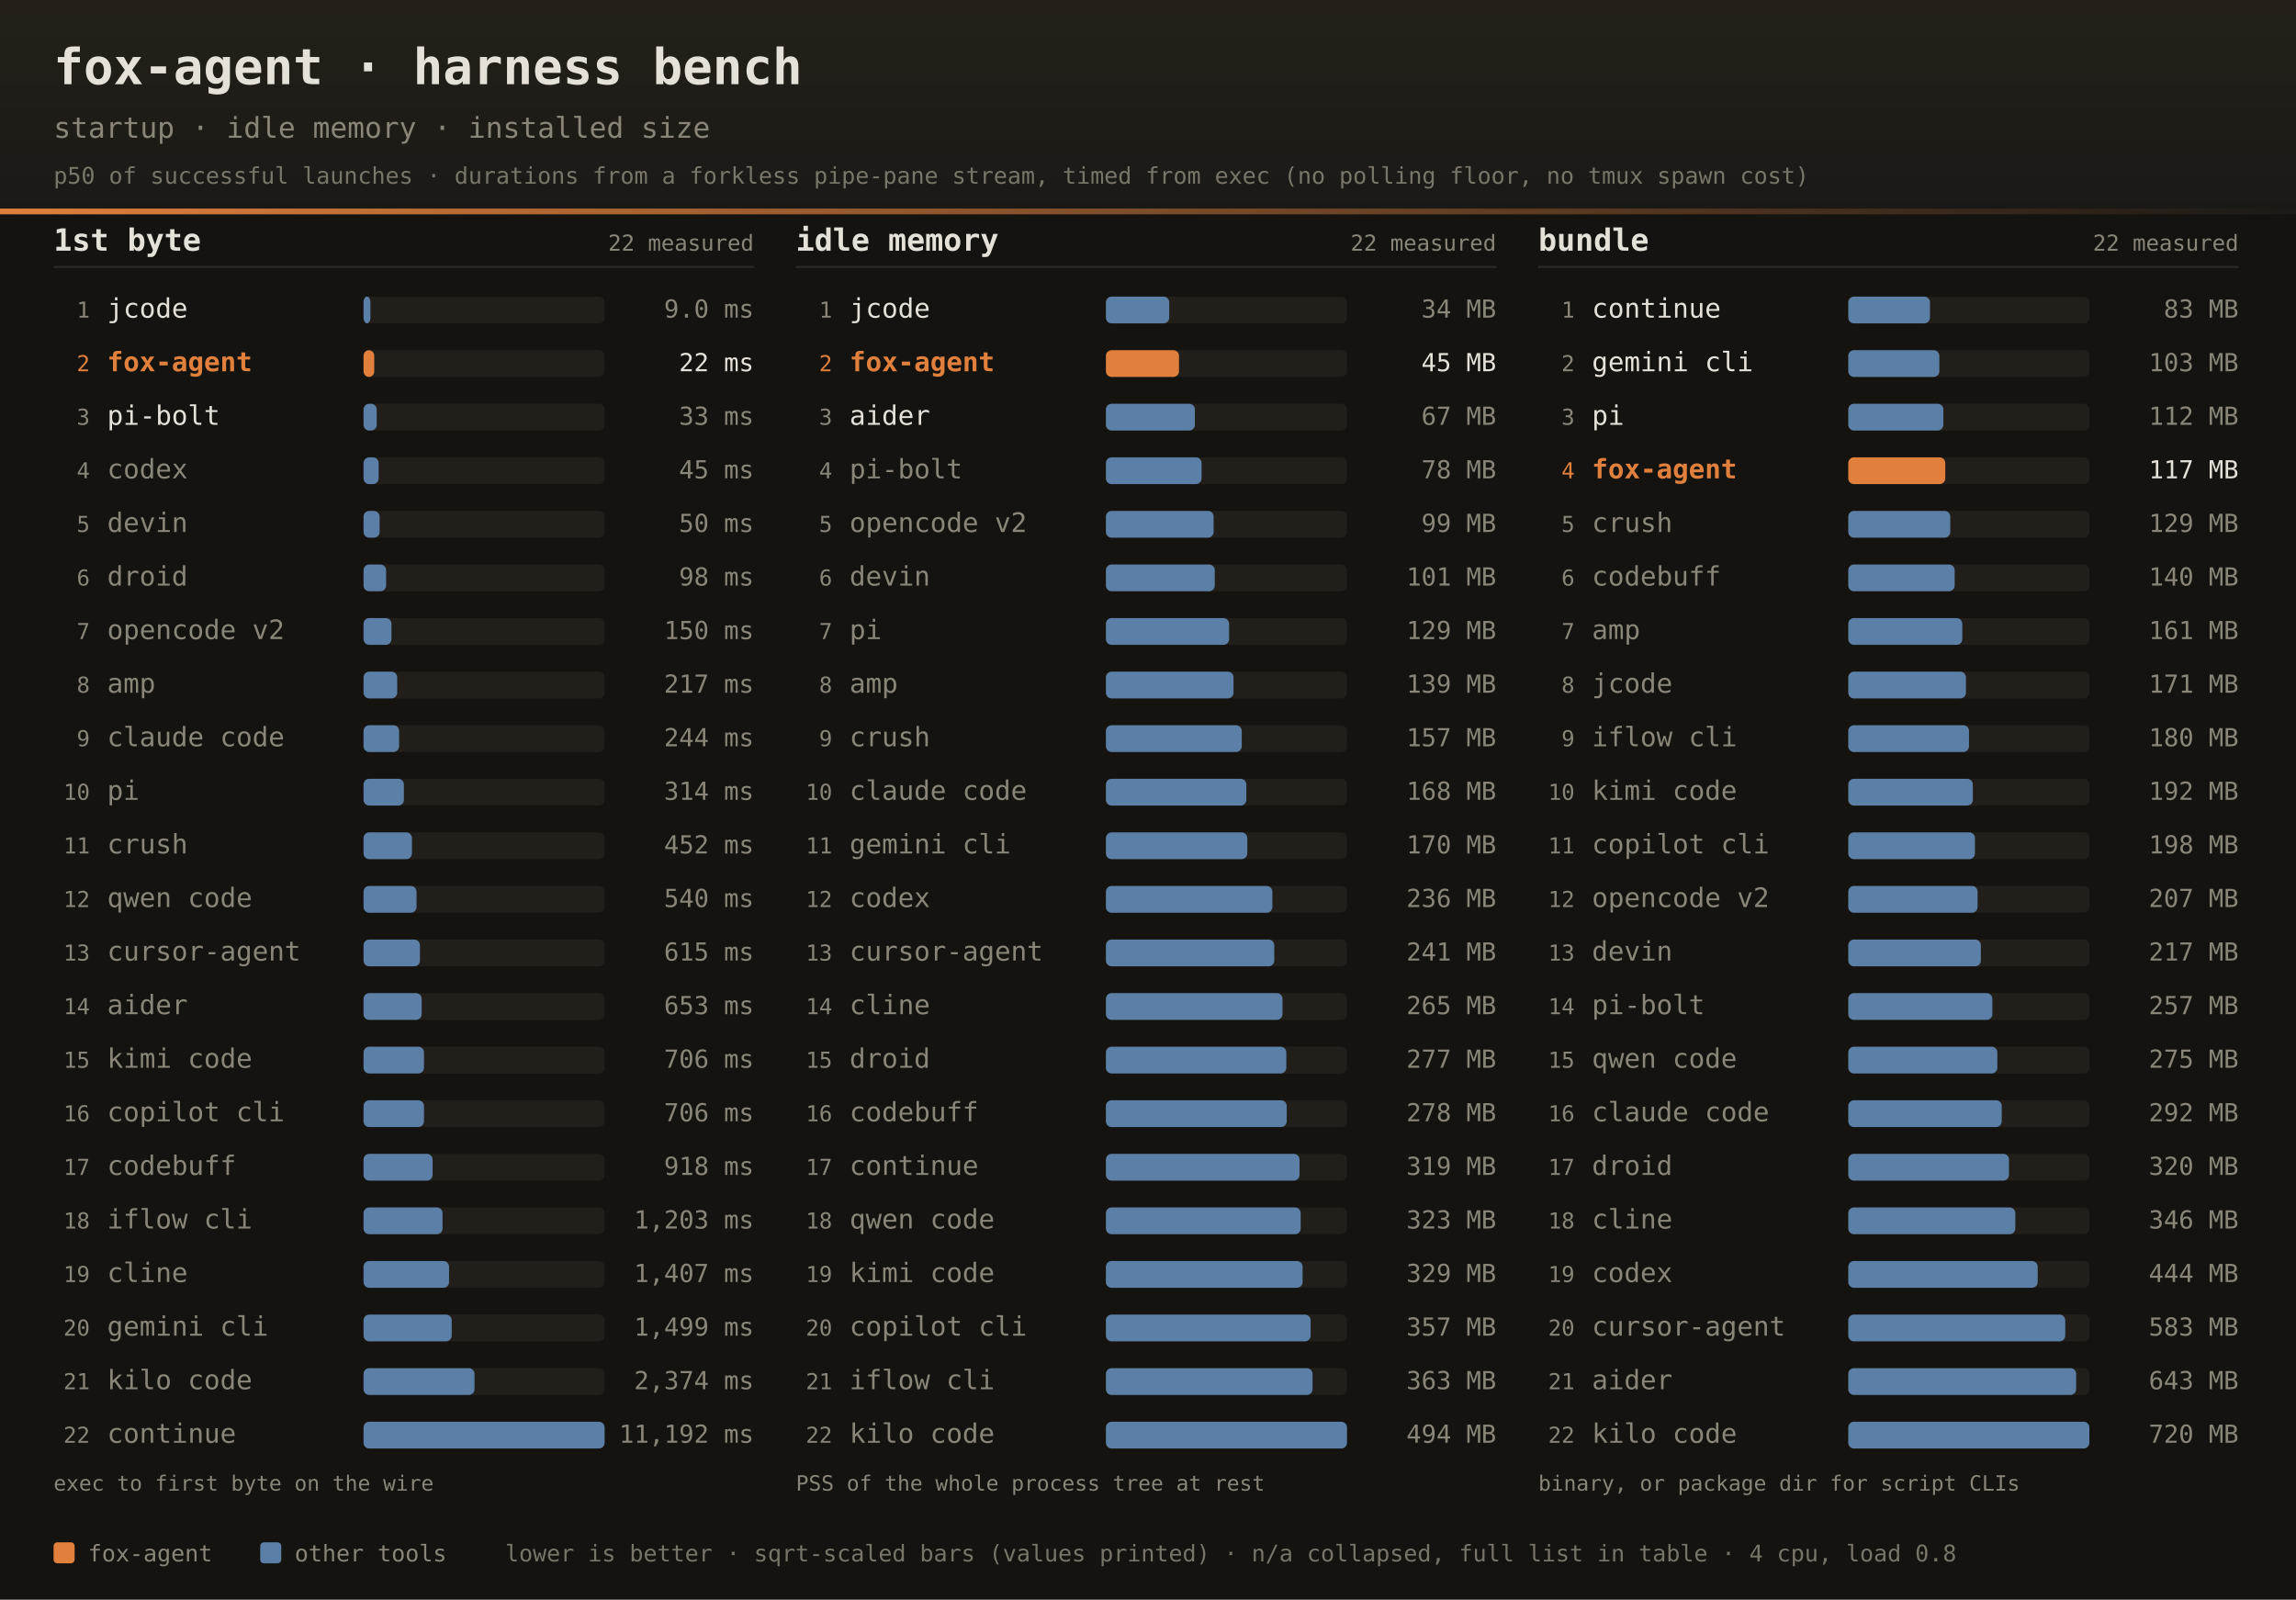
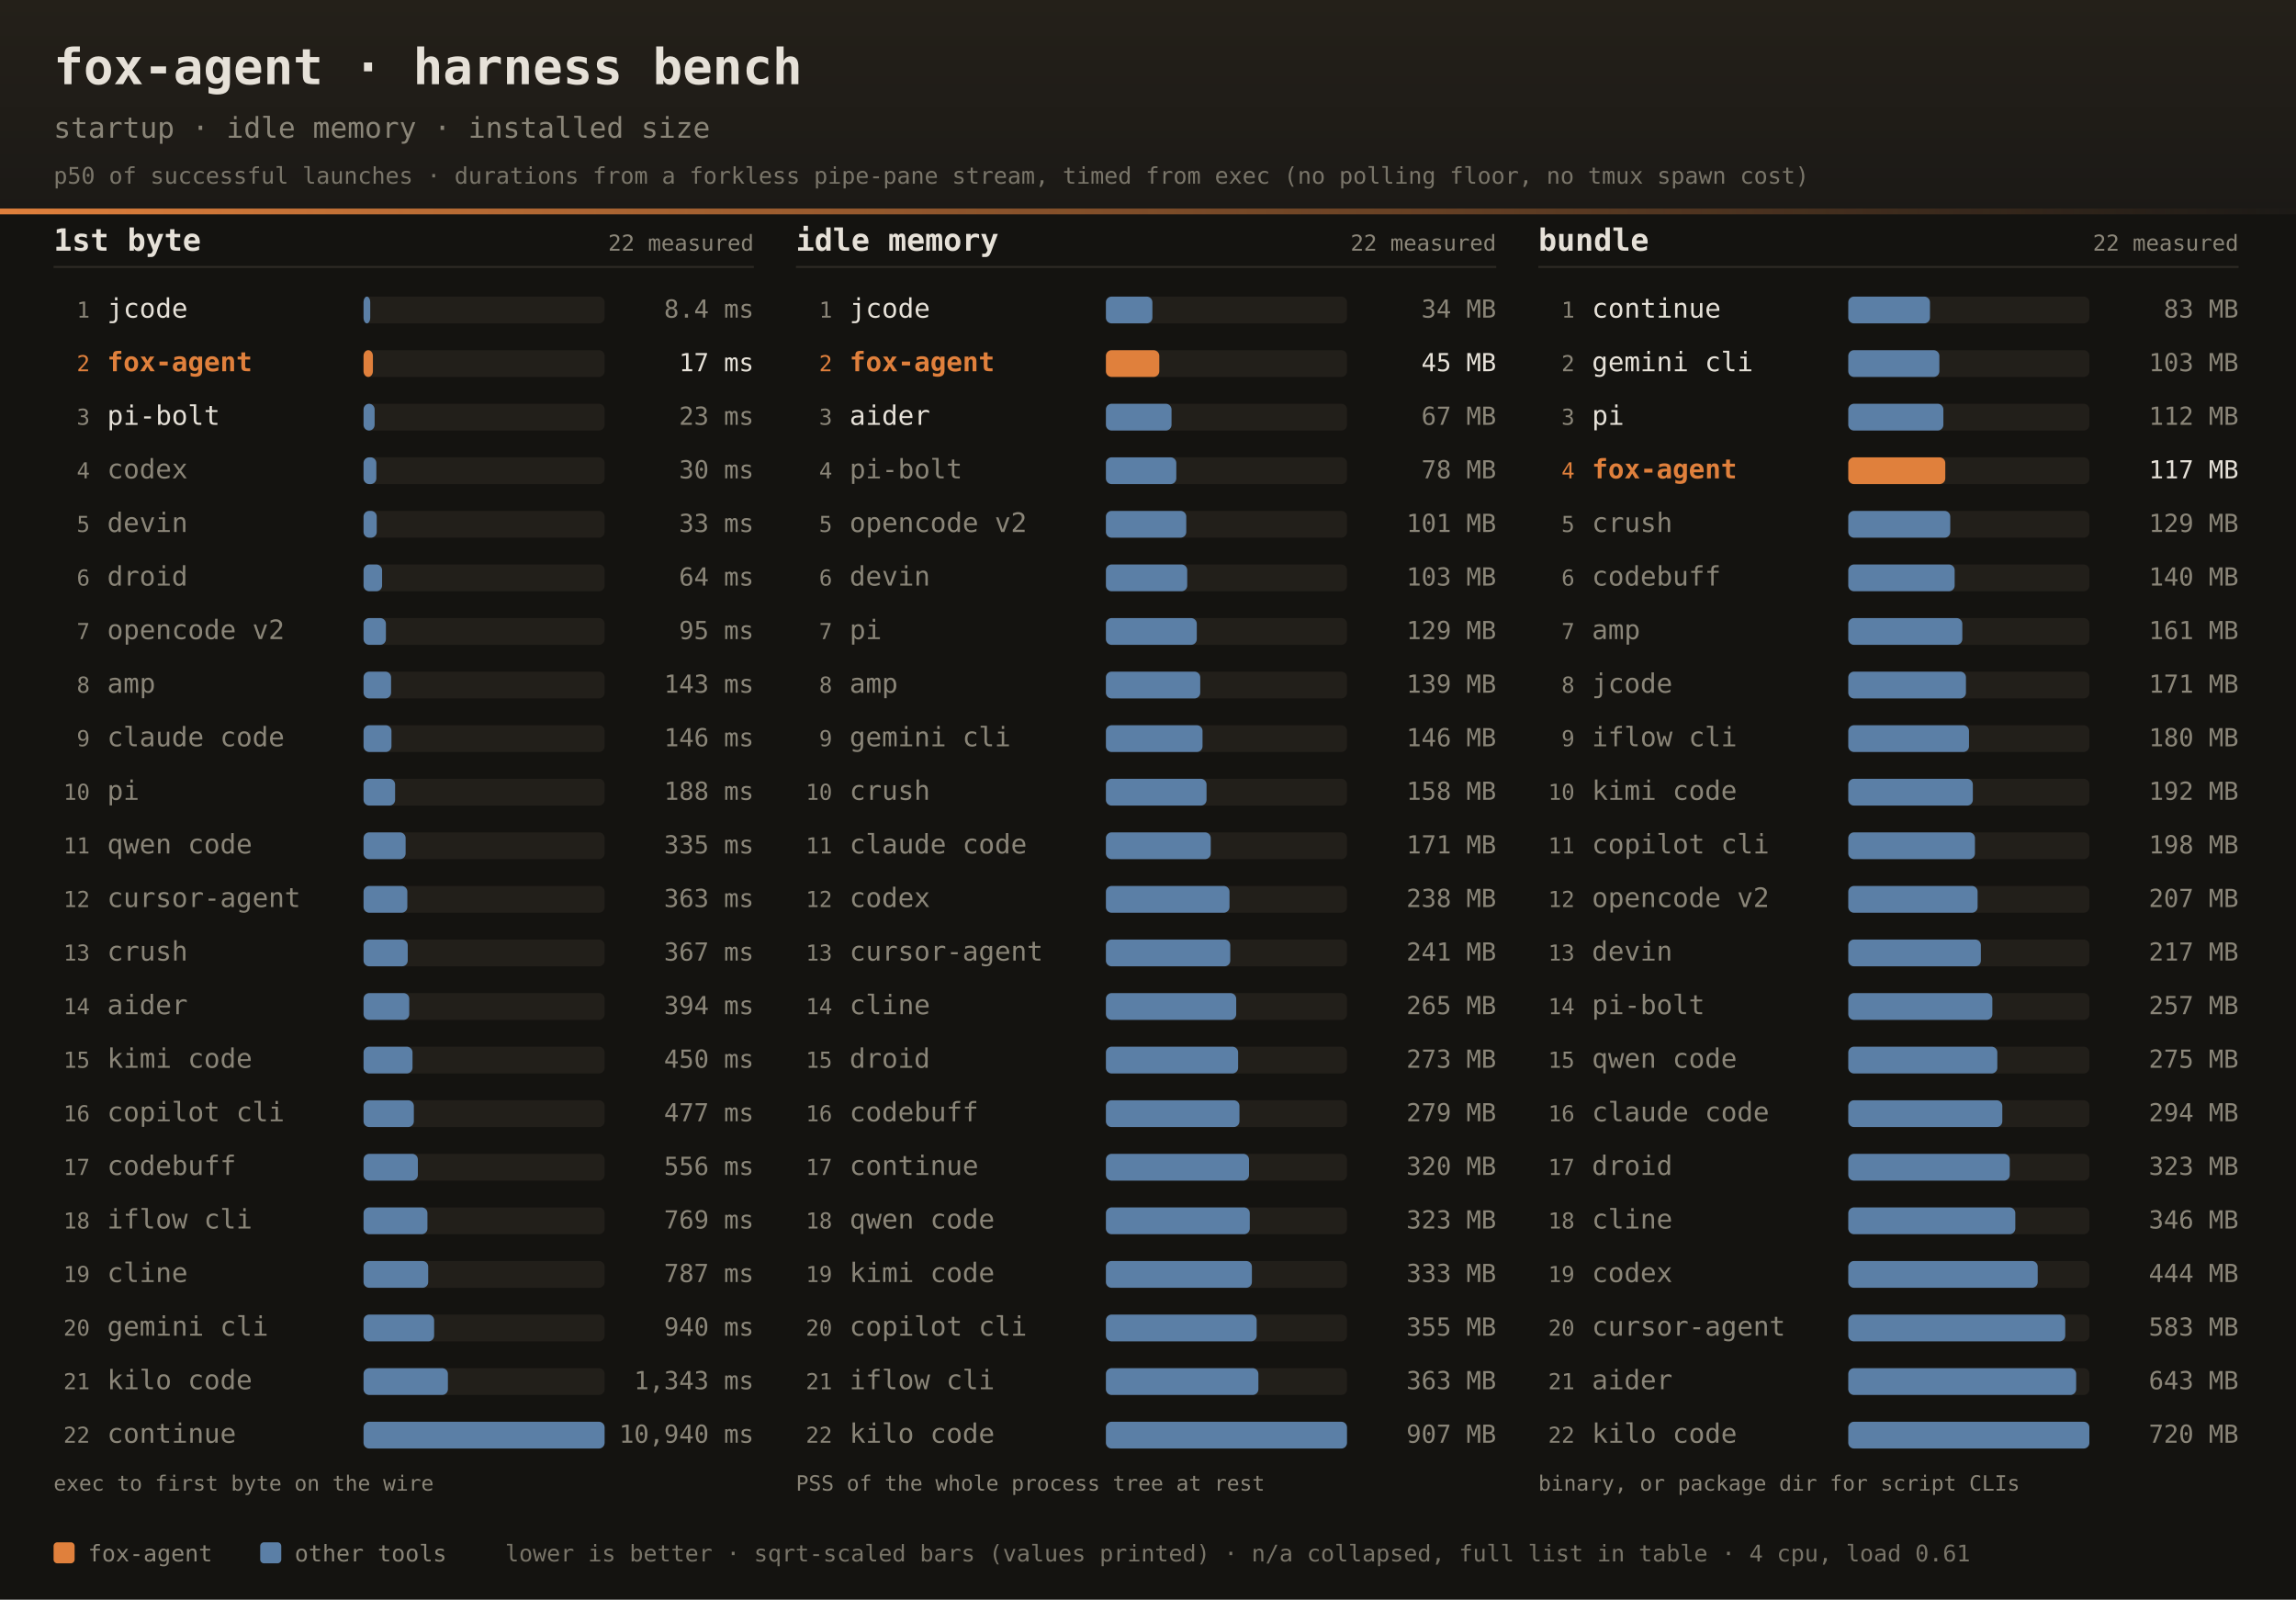
<svg xmlns="http://www.w3.org/2000/svg" width="1200" height="836" font-family="ui-monospace,SFMono-Regular,JetBrains Mono,Menlo,Consolas,monospace">
  <defs>
    <linearGradient id="dhdr" x1="0" y1="0" x2="0" y2="1">
      <stop offset="0" stop-color="#242019" />
      <stop offset="1" stop-color="#1b1916" />
    </linearGradient>
    <linearGradient id="drule" x1="0" y1="0" x2="1" y2="0">
      <stop offset="0" stop-color="#e0803c" />
      <stop offset="1" stop-color="#e0803c" stop-opacity="0" />
    </linearGradient>
  </defs>
  <rect width="1200" height="836" fill="#141310" />
  <rect width="1200" height="112" fill="url(#dhdr)" />
  <rect x="0" y="109" width="1200" height="3" fill="url(#drule)" />
  <text x="28" y="44" fill="#e6e1d8" font-size="26" font-weight="bold">fox-agent · harness bench</text>
  <text x="28" y="72" fill="#8a8578" font-size="15">startup · idle memory · installed size</text>
  <text x="28" y="96" fill="#8a8578" font-size="12" opacity="0.85">p50 of successful launches · durations from a forkless pipe-pane stream, timed from exec (no polling floor, no tmux spawn cost)</text>
  <text x="28" y="131" fill="#e6e1d8" font-size="16" font-weight="bold">1st byte</text>
  <text x="394" y="131" text-anchor="end" fill="#8a8578" font-size="11.5">22 measured</text>
  <rect x="28" y="139" width="366" height="1" fill="#2e2b25" />
  <text x="47" y="166.0" text-anchor="end" fill="#8a8578" font-size="11.5">1</text>
  <text x="56" y="166.0" fill="#e6e1d8" font-size="14">jcode</text>
  <rect x="190" y="155.0" width="126" height="14" rx="3" fill="#221f1a" />
-   <rect x="190" y="155.0" width="3.6" height="14" rx="3" fill="#5b7fa6" />
-   <text x="394" y="166.0" text-anchor="end" fill="#8a8578" font-size="13">9.0 ms</text>
+   <rect x="190" y="155.0" width="3.5" height="14" rx="3" fill="#5b7fa6" />
+   <text x="394" y="166.0" text-anchor="end" fill="#8a8578" font-size="13">8.4 ms</text>
  <text x="47" y="194.0" text-anchor="end" fill="#e0803c" font-size="11.5">2</text>
  <text x="56" y="194.0" fill="#e0803c" font-size="14" font-weight="bold">fox-agent</text>
  <rect x="190" y="183.0" width="126" height="14" rx="3" fill="#221f1a" />
-   <rect x="190" y="183.0" width="5.6" height="14" rx="3" fill="#e0803c" />
-   <text x="394" y="194.0" text-anchor="end" fill="#e6e1d8" font-size="13">22 ms</text>
+   <rect x="190" y="183.0" width="4.9" height="14" rx="3" fill="#e0803c" />
+   <text x="394" y="194.0" text-anchor="end" fill="#e6e1d8" font-size="13">17 ms</text>
  <text x="47" y="222.0" text-anchor="end" fill="#8a8578" font-size="11.5">3</text>
  <text x="56" y="222.0" fill="#e6e1d8" font-size="14">pi-bolt</text>
  <rect x="190" y="211.0" width="126" height="14" rx="3" fill="#221f1a" />
-   <rect x="190" y="211.0" width="6.9" height="14" rx="3" fill="#5b7fa6" />
-   <text x="394" y="222.0" text-anchor="end" fill="#8a8578" font-size="13">33 ms</text>
+   <rect x="190" y="211.0" width="5.8" height="14" rx="3" fill="#5b7fa6" />
+   <text x="394" y="222.0" text-anchor="end" fill="#8a8578" font-size="13">23 ms</text>
  <text x="47" y="250.0" text-anchor="end" fill="#8a8578" font-size="11.5">4</text>
  <text x="56" y="250.0" fill="#8a8578" font-size="14">codex</text>
  <rect x="190" y="239.0" width="126" height="14" rx="3" fill="#221f1a" />
-   <rect x="190" y="239.0" width="7.9" height="14" rx="3" fill="#5b7fa6" />
-   <text x="394" y="250.0" text-anchor="end" fill="#8a8578" font-size="13">45 ms</text>
+   <rect x="190" y="239.0" width="6.7" height="14" rx="3" fill="#5b7fa6" />
+   <text x="394" y="250.0" text-anchor="end" fill="#8a8578" font-size="13">30 ms</text>
  <text x="47" y="278.0" text-anchor="end" fill="#8a8578" font-size="11.5">5</text>
  <text x="56" y="278.0" fill="#8a8578" font-size="14">devin</text>
  <rect x="190" y="267.0" width="126" height="14" rx="3" fill="#221f1a" />
-   <rect x="190" y="267.0" width="8.4" height="14" rx="3" fill="#5b7fa6" />
-   <text x="394" y="278.0" text-anchor="end" fill="#8a8578" font-size="13">50 ms</text>
+   <rect x="190" y="267.0" width="6.9" height="14" rx="3" fill="#5b7fa6" />
+   <text x="394" y="278.0" text-anchor="end" fill="#8a8578" font-size="13">33 ms</text>
  <text x="47" y="306.0" text-anchor="end" fill="#8a8578" font-size="11.5">6</text>
  <text x="56" y="306.0" fill="#8a8578" font-size="14">droid</text>
  <rect x="190" y="295.0" width="126" height="14" rx="3" fill="#221f1a" />
-   <rect x="190" y="295.0" width="11.8" height="14" rx="3" fill="#5b7fa6" />
-   <text x="394" y="306.0" text-anchor="end" fill="#8a8578" font-size="13">98 ms</text>
+   <rect x="190" y="295.0" width="9.7" height="14" rx="3" fill="#5b7fa6" />
+   <text x="394" y="306.0" text-anchor="end" fill="#8a8578" font-size="13">64 ms</text>
  <text x="47" y="334.0" text-anchor="end" fill="#8a8578" font-size="11.5">7</text>
  <text x="56" y="334.0" fill="#8a8578" font-size="14">opencode v2</text>
  <rect x="190" y="323.0" width="126" height="14" rx="3" fill="#221f1a" />
-   <rect x="190" y="323.0" width="14.6" height="14" rx="3" fill="#5b7fa6" />
-   <text x="394" y="334.0" text-anchor="end" fill="#8a8578" font-size="13">150 ms</text>
+   <rect x="190" y="323.0" width="11.7" height="14" rx="3" fill="#5b7fa6" />
+   <text x="394" y="334.0" text-anchor="end" fill="#8a8578" font-size="13">95 ms</text>
  <text x="47" y="362.0" text-anchor="end" fill="#8a8578" font-size="11.5">8</text>
  <text x="56" y="362.0" fill="#8a8578" font-size="14">amp</text>
  <rect x="190" y="351.0" width="126" height="14" rx="3" fill="#221f1a" />
-   <rect x="190" y="351.0" width="17.6" height="14" rx="3" fill="#5b7fa6" />
-   <text x="394" y="362.0" text-anchor="end" fill="#8a8578" font-size="13">217 ms</text>
+   <rect x="190" y="351.0" width="14.4" height="14" rx="3" fill="#5b7fa6" />
+   <text x="394" y="362.0" text-anchor="end" fill="#8a8578" font-size="13">143 ms</text>
  <text x="47" y="390.0" text-anchor="end" fill="#8a8578" font-size="11.5">9</text>
  <text x="56" y="390.0" fill="#8a8578" font-size="14">claude code</text>
  <rect x="190" y="379.0" width="126" height="14" rx="3" fill="#221f1a" />
-   <rect x="190" y="379.0" width="18.6" height="14" rx="3" fill="#5b7fa6" />
-   <text x="394" y="390.0" text-anchor="end" fill="#8a8578" font-size="13">244 ms</text>
+   <rect x="190" y="379.0" width="14.6" height="14" rx="3" fill="#5b7fa6" />
+   <text x="394" y="390.0" text-anchor="end" fill="#8a8578" font-size="13">146 ms</text>
  <text x="47" y="418.0" text-anchor="end" fill="#8a8578" font-size="11.5">10</text>
  <text x="56" y="418.0" fill="#8a8578" font-size="14">pi</text>
  <rect x="190" y="407.0" width="126" height="14" rx="3" fill="#221f1a" />
-   <rect x="190" y="407.0" width="21.1" height="14" rx="3" fill="#5b7fa6" />
-   <text x="394" y="418.0" text-anchor="end" fill="#8a8578" font-size="13">314 ms</text>
+   <rect x="190" y="407.0" width="16.5" height="14" rx="3" fill="#5b7fa6" />
+   <text x="394" y="418.0" text-anchor="end" fill="#8a8578" font-size="13">188 ms</text>
  <text x="47" y="446.0" text-anchor="end" fill="#8a8578" font-size="11.5">11</text>
-   <text x="56" y="446.0" fill="#8a8578" font-size="14">crush</text>
+   <text x="56" y="446.0" fill="#8a8578" font-size="14">qwen code</text>
  <rect x="190" y="435.0" width="126" height="14" rx="3" fill="#221f1a" />
-   <rect x="190" y="435.0" width="25.3" height="14" rx="3" fill="#5b7fa6" />
-   <text x="394" y="446.0" text-anchor="end" fill="#8a8578" font-size="13">452 ms</text>
+   <rect x="190" y="435.0" width="22.0" height="14" rx="3" fill="#5b7fa6" />
+   <text x="394" y="446.0" text-anchor="end" fill="#8a8578" font-size="13">335 ms</text>
  <text x="47" y="474.0" text-anchor="end" fill="#8a8578" font-size="11.5">12</text>
-   <text x="56" y="474.0" fill="#8a8578" font-size="14">qwen code</text>
+   <text x="56" y="474.0" fill="#8a8578" font-size="14">cursor-agent</text>
  <rect x="190" y="463.0" width="126" height="14" rx="3" fill="#221f1a" />
-   <rect x="190" y="463.0" width="27.7" height="14" rx="3" fill="#5b7fa6" />
-   <text x="394" y="474.0" text-anchor="end" fill="#8a8578" font-size="13">540 ms</text>
+   <rect x="190" y="463.0" width="22.9" height="14" rx="3" fill="#5b7fa6" />
+   <text x="394" y="474.0" text-anchor="end" fill="#8a8578" font-size="13">363 ms</text>
  <text x="47" y="502.0" text-anchor="end" fill="#8a8578" font-size="11.5">13</text>
-   <text x="56" y="502.0" fill="#8a8578" font-size="14">cursor-agent</text>
+   <text x="56" y="502.0" fill="#8a8578" font-size="14">crush</text>
  <rect x="190" y="491.0" width="126" height="14" rx="3" fill="#221f1a" />
-   <rect x="190" y="491.0" width="29.5" height="14" rx="3" fill="#5b7fa6" />
-   <text x="394" y="502.0" text-anchor="end" fill="#8a8578" font-size="13">615 ms</text>
+   <rect x="190" y="491.0" width="23.1" height="14" rx="3" fill="#5b7fa6" />
+   <text x="394" y="502.0" text-anchor="end" fill="#8a8578" font-size="13">367 ms</text>
  <text x="47" y="530.0" text-anchor="end" fill="#8a8578" font-size="11.5">14</text>
  <text x="56" y="530.0" fill="#8a8578" font-size="14">aider</text>
  <rect x="190" y="519.0" width="126" height="14" rx="3" fill="#221f1a" />
-   <rect x="190" y="519.0" width="30.4" height="14" rx="3" fill="#5b7fa6" />
-   <text x="394" y="530.0" text-anchor="end" fill="#8a8578" font-size="13">653 ms</text>
+   <rect x="190" y="519.0" width="23.9" height="14" rx="3" fill="#5b7fa6" />
+   <text x="394" y="530.0" text-anchor="end" fill="#8a8578" font-size="13">394 ms</text>
  <text x="47" y="558.0" text-anchor="end" fill="#8a8578" font-size="11.5">15</text>
  <text x="56" y="558.0" fill="#8a8578" font-size="14">kimi code</text>
  <rect x="190" y="547.0" width="126" height="14" rx="3" fill="#221f1a" />
-   <rect x="190" y="547.0" width="31.6" height="14" rx="3" fill="#5b7fa6" />
-   <text x="394" y="558.0" text-anchor="end" fill="#8a8578" font-size="13">706 ms</text>
+   <rect x="190" y="547.0" width="25.6" height="14" rx="3" fill="#5b7fa6" />
+   <text x="394" y="558.0" text-anchor="end" fill="#8a8578" font-size="13">450 ms</text>
  <text x="47" y="586.0" text-anchor="end" fill="#8a8578" font-size="11.5">16</text>
  <text x="56" y="586.0" fill="#8a8578" font-size="14">copilot cli</text>
  <rect x="190" y="575.0" width="126" height="14" rx="3" fill="#221f1a" />
-   <rect x="190" y="575.0" width="31.6" height="14" rx="3" fill="#5b7fa6" />
-   <text x="394" y="586.0" text-anchor="end" fill="#8a8578" font-size="13">706 ms</text>
+   <rect x="190" y="575.0" width="26.3" height="14" rx="3" fill="#5b7fa6" />
+   <text x="394" y="586.0" text-anchor="end" fill="#8a8578" font-size="13">477 ms</text>
  <text x="47" y="614.0" text-anchor="end" fill="#8a8578" font-size="11.5">17</text>
  <text x="56" y="614.0" fill="#8a8578" font-size="14">codebuff</text>
  <rect x="190" y="603.0" width="126" height="14" rx="3" fill="#221f1a" />
-   <rect x="190" y="603.0" width="36.1" height="14" rx="3" fill="#5b7fa6" />
-   <text x="394" y="614.0" text-anchor="end" fill="#8a8578" font-size="13">918 ms</text>
+   <rect x="190" y="603.0" width="28.4" height="14" rx="3" fill="#5b7fa6" />
+   <text x="394" y="614.0" text-anchor="end" fill="#8a8578" font-size="13">556 ms</text>
  <text x="47" y="642.0" text-anchor="end" fill="#8a8578" font-size="11.5">18</text>
  <text x="56" y="642.0" fill="#8a8578" font-size="14">iflow cli</text>
  <rect x="190" y="631.0" width="126" height="14" rx="3" fill="#221f1a" />
-   <rect x="190" y="631.0" width="41.3" height="14" rx="3" fill="#5b7fa6" />
-   <text x="394" y="642.0" text-anchor="end" fill="#8a8578" font-size="13">1,203 ms</text>
+   <rect x="190" y="631.0" width="33.4" height="14" rx="3" fill="#5b7fa6" />
+   <text x="394" y="642.0" text-anchor="end" fill="#8a8578" font-size="13">769 ms</text>
  <text x="47" y="670.0" text-anchor="end" fill="#8a8578" font-size="11.5">19</text>
  <text x="56" y="670.0" fill="#8a8578" font-size="14">cline</text>
  <rect x="190" y="659.0" width="126" height="14" rx="3" fill="#221f1a" />
-   <rect x="190" y="659.0" width="44.7" height="14" rx="3" fill="#5b7fa6" />
-   <text x="394" y="670.0" text-anchor="end" fill="#8a8578" font-size="13">1,407 ms</text>
+   <rect x="190" y="659.0" width="33.8" height="14" rx="3" fill="#5b7fa6" />
+   <text x="394" y="670.0" text-anchor="end" fill="#8a8578" font-size="13">787 ms</text>
  <text x="47" y="698.0" text-anchor="end" fill="#8a8578" font-size="11.5">20</text>
  <text x="56" y="698.0" fill="#8a8578" font-size="14">gemini cli</text>
  <rect x="190" y="687.0" width="126" height="14" rx="3" fill="#221f1a" />
-   <rect x="190" y="687.0" width="46.1" height="14" rx="3" fill="#5b7fa6" />
-   <text x="394" y="698.0" text-anchor="end" fill="#8a8578" font-size="13">1,499 ms</text>
+   <rect x="190" y="687.0" width="36.9" height="14" rx="3" fill="#5b7fa6" />
+   <text x="394" y="698.0" text-anchor="end" fill="#8a8578" font-size="13">940 ms</text>
  <text x="47" y="726.0" text-anchor="end" fill="#8a8578" font-size="11.5">21</text>
  <text x="56" y="726.0" fill="#8a8578" font-size="14">kilo code</text>
  <rect x="190" y="715.0" width="126" height="14" rx="3" fill="#221f1a" />
-   <rect x="190" y="715.0" width="58.0" height="14" rx="3" fill="#5b7fa6" />
-   <text x="394" y="726.0" text-anchor="end" fill="#8a8578" font-size="13">2,374 ms</text>
+   <rect x="190" y="715.0" width="44.1" height="14" rx="3" fill="#5b7fa6" />
+   <text x="394" y="726.0" text-anchor="end" fill="#8a8578" font-size="13">1,343 ms</text>
  <text x="47" y="754.0" text-anchor="end" fill="#8a8578" font-size="11.5">22</text>
  <text x="56" y="754.0" fill="#8a8578" font-size="14">continue</text>
  <rect x="190" y="743.0" width="126" height="14" rx="3" fill="#221f1a" />
  <rect x="190" y="743.0" width="126.0" height="14" rx="3" fill="#5b7fa6" />
-   <text x="394" y="754.0" text-anchor="end" fill="#8a8578" font-size="13">11,192 ms</text>
+   <text x="394" y="754.0" text-anchor="end" fill="#8a8578" font-size="13">10,940 ms</text>
  <text x="28" y="779" fill="#8a8578" font-size="11">exec to first byte on the wire</text>
  <text x="416" y="131" fill="#e6e1d8" font-size="16" font-weight="bold">idle memory</text>
  <text x="782" y="131" text-anchor="end" fill="#8a8578" font-size="11.5">22 measured</text>
  <rect x="416" y="139" width="366" height="1" fill="#2e2b25" />
  <text x="435" y="166.0" text-anchor="end" fill="#8a8578" font-size="11.5">1</text>
  <text x="444" y="166.0" fill="#e6e1d8" font-size="14">jcode</text>
  <rect x="578" y="155.0" width="126" height="14" rx="3" fill="#221f1a" />
-   <rect x="578" y="155.0" width="33.1" height="14" rx="3" fill="#5b7fa6" />
+   <rect x="578" y="155.0" width="24.3" height="14" rx="3" fill="#5b7fa6" />
  <text x="782" y="166.0" text-anchor="end" fill="#8a8578" font-size="13">34 MB</text>
  <text x="435" y="194.0" text-anchor="end" fill="#e0803c" font-size="11.5">2</text>
  <text x="444" y="194.0" fill="#e0803c" font-size="14" font-weight="bold">fox-agent</text>
  <rect x="578" y="183.0" width="126" height="14" rx="3" fill="#221f1a" />
-   <rect x="578" y="183.0" width="38.2" height="14" rx="3" fill="#e0803c" />
+   <rect x="578" y="183.0" width="27.9" height="14" rx="3" fill="#e0803c" />
  <text x="782" y="194.0" text-anchor="end" fill="#e6e1d8" font-size="13">45 MB</text>
  <text x="435" y="222.0" text-anchor="end" fill="#8a8578" font-size="11.5">3</text>
  <text x="444" y="222.0" fill="#e6e1d8" font-size="14">aider</text>
  <rect x="578" y="211.0" width="126" height="14" rx="3" fill="#221f1a" />
-   <rect x="578" y="211.0" width="46.5" height="14" rx="3" fill="#5b7fa6" />
+   <rect x="578" y="211.0" width="34.3" height="14" rx="3" fill="#5b7fa6" />
  <text x="782" y="222.0" text-anchor="end" fill="#8a8578" font-size="13">67 MB</text>
  <text x="435" y="250.0" text-anchor="end" fill="#8a8578" font-size="11.5">4</text>
  <text x="444" y="250.0" fill="#8a8578" font-size="14">pi-bolt</text>
  <rect x="578" y="239.0" width="126" height="14" rx="3" fill="#221f1a" />
-   <rect x="578" y="239.0" width="50.0" height="14" rx="3" fill="#5b7fa6" />
+   <rect x="578" y="239.0" width="36.8" height="14" rx="3" fill="#5b7fa6" />
  <text x="782" y="250.0" text-anchor="end" fill="#8a8578" font-size="13">78 MB</text>
  <text x="435" y="278.0" text-anchor="end" fill="#8a8578" font-size="11.5">5</text>
  <text x="444" y="278.0" fill="#8a8578" font-size="14">opencode v2</text>
  <rect x="578" y="267.0" width="126" height="14" rx="3" fill="#221f1a" />
-   <rect x="578" y="267.0" width="56.3" height="14" rx="3" fill="#5b7fa6" />
-   <text x="782" y="278.0" text-anchor="end" fill="#8a8578" font-size="13">99 MB</text>
+   <rect x="578" y="267.0" width="42.0" height="14" rx="3" fill="#5b7fa6" />
+   <text x="782" y="278.0" text-anchor="end" fill="#8a8578" font-size="13">101 MB</text>
  <text x="435" y="306.0" text-anchor="end" fill="#8a8578" font-size="11.5">6</text>
  <text x="444" y="306.0" fill="#8a8578" font-size="14">devin</text>
  <rect x="578" y="295.0" width="126" height="14" rx="3" fill="#221f1a" />
-   <rect x="578" y="295.0" width="56.9" height="14" rx="3" fill="#5b7fa6" />
-   <text x="782" y="306.0" text-anchor="end" fill="#8a8578" font-size="13">101 MB</text>
+   <rect x="578" y="295.0" width="42.5" height="14" rx="3" fill="#5b7fa6" />
+   <text x="782" y="306.0" text-anchor="end" fill="#8a8578" font-size="13">103 MB</text>
  <text x="435" y="334.0" text-anchor="end" fill="#8a8578" font-size="11.5">7</text>
  <text x="444" y="334.0" fill="#8a8578" font-size="14">pi</text>
  <rect x="578" y="323.0" width="126" height="14" rx="3" fill="#221f1a" />
-   <rect x="578" y="323.0" width="64.4" height="14" rx="3" fill="#5b7fa6" />
+   <rect x="578" y="323.0" width="47.5" height="14" rx="3" fill="#5b7fa6" />
  <text x="782" y="334.0" text-anchor="end" fill="#8a8578" font-size="13">129 MB</text>
  <text x="435" y="362.0" text-anchor="end" fill="#8a8578" font-size="11.5">8</text>
  <text x="444" y="362.0" fill="#8a8578" font-size="14">amp</text>
  <rect x="578" y="351.0" width="126" height="14" rx="3" fill="#221f1a" />
-   <rect x="578" y="351.0" width="66.7" height="14" rx="3" fill="#5b7fa6" />
+   <rect x="578" y="351.0" width="49.3" height="14" rx="3" fill="#5b7fa6" />
  <text x="782" y="362.0" text-anchor="end" fill="#8a8578" font-size="13">139 MB</text>
  <text x="435" y="390.0" text-anchor="end" fill="#8a8578" font-size="11.5">9</text>
-   <text x="444" y="390.0" fill="#8a8578" font-size="14">crush</text>
+   <text x="444" y="390.0" fill="#8a8578" font-size="14">gemini cli</text>
  <rect x="578" y="379.0" width="126" height="14" rx="3" fill="#221f1a" />
-   <rect x="578" y="379.0" width="71.0" height="14" rx="3" fill="#5b7fa6" />
-   <text x="782" y="390.0" text-anchor="end" fill="#8a8578" font-size="13">157 MB</text>
+   <rect x="578" y="379.0" width="50.5" height="14" rx="3" fill="#5b7fa6" />
+   <text x="782" y="390.0" text-anchor="end" fill="#8a8578" font-size="13">146 MB</text>
  <text x="435" y="418.0" text-anchor="end" fill="#8a8578" font-size="11.5">10</text>
-   <text x="444" y="418.0" fill="#8a8578" font-size="14">claude code</text>
+   <text x="444" y="418.0" fill="#8a8578" font-size="14">crush</text>
  <rect x="578" y="407.0" width="126" height="14" rx="3" fill="#221f1a" />
-   <rect x="578" y="407.0" width="73.4" height="14" rx="3" fill="#5b7fa6" />
-   <text x="782" y="418.0" text-anchor="end" fill="#8a8578" font-size="13">168 MB</text>
+   <rect x="578" y="407.0" width="52.6" height="14" rx="3" fill="#5b7fa6" />
+   <text x="782" y="418.0" text-anchor="end" fill="#8a8578" font-size="13">158 MB</text>
  <text x="435" y="446.0" text-anchor="end" fill="#8a8578" font-size="11.5">11</text>
-   <text x="444" y="446.0" fill="#8a8578" font-size="14">gemini cli</text>
+   <text x="444" y="446.0" fill="#8a8578" font-size="14">claude code</text>
  <rect x="578" y="435.0" width="126" height="14" rx="3" fill="#221f1a" />
-   <rect x="578" y="435.0" width="73.9" height="14" rx="3" fill="#5b7fa6" />
-   <text x="782" y="446.0" text-anchor="end" fill="#8a8578" font-size="13">170 MB</text>
+   <rect x="578" y="435.0" width="54.8" height="14" rx="3" fill="#5b7fa6" />
+   <text x="782" y="446.0" text-anchor="end" fill="#8a8578" font-size="13">171 MB</text>
  <text x="435" y="474.0" text-anchor="end" fill="#8a8578" font-size="11.5">12</text>
  <text x="444" y="474.0" fill="#8a8578" font-size="14">codex</text>
  <rect x="578" y="463.0" width="126" height="14" rx="3" fill="#221f1a" />
-   <rect x="578" y="463.0" width="87.0" height="14" rx="3" fill="#5b7fa6" />
-   <text x="782" y="474.0" text-anchor="end" fill="#8a8578" font-size="13">236 MB</text>
+   <rect x="578" y="463.0" width="64.6" height="14" rx="3" fill="#5b7fa6" />
+   <text x="782" y="474.0" text-anchor="end" fill="#8a8578" font-size="13">238 MB</text>
  <text x="435" y="502.0" text-anchor="end" fill="#8a8578" font-size="11.5">13</text>
  <text x="444" y="502.0" fill="#8a8578" font-size="14">cursor-agent</text>
  <rect x="578" y="491.0" width="126" height="14" rx="3" fill="#221f1a" />
-   <rect x="578" y="491.0" width="88.0" height="14" rx="3" fill="#5b7fa6" />
+   <rect x="578" y="491.0" width="65.0" height="14" rx="3" fill="#5b7fa6" />
  <text x="782" y="502.0" text-anchor="end" fill="#8a8578" font-size="13">241 MB</text>
  <text x="435" y="530.0" text-anchor="end" fill="#8a8578" font-size="11.5">14</text>
  <text x="444" y="530.0" fill="#8a8578" font-size="14">cline</text>
  <rect x="578" y="519.0" width="126" height="14" rx="3" fill="#221f1a" />
-   <rect x="578" y="519.0" width="92.3" height="14" rx="3" fill="#5b7fa6" />
+   <rect x="578" y="519.0" width="68.1" height="14" rx="3" fill="#5b7fa6" />
  <text x="782" y="530.0" text-anchor="end" fill="#8a8578" font-size="13">265 MB</text>
  <text x="435" y="558.0" text-anchor="end" fill="#8a8578" font-size="11.5">15</text>
  <text x="444" y="558.0" fill="#8a8578" font-size="14">droid</text>
  <rect x="578" y="547.0" width="126" height="14" rx="3" fill="#221f1a" />
-   <rect x="578" y="547.0" width="94.3" height="14" rx="3" fill="#5b7fa6" />
-   <text x="782" y="558.0" text-anchor="end" fill="#8a8578" font-size="13">277 MB</text>
+   <rect x="578" y="547.0" width="69.1" height="14" rx="3" fill="#5b7fa6" />
+   <text x="782" y="558.0" text-anchor="end" fill="#8a8578" font-size="13">273 MB</text>
  <text x="435" y="586.0" text-anchor="end" fill="#8a8578" font-size="11.5">16</text>
  <text x="444" y="586.0" fill="#8a8578" font-size="14">codebuff</text>
  <rect x="578" y="575.0" width="126" height="14" rx="3" fill="#221f1a" />
-   <rect x="578" y="575.0" width="94.5" height="14" rx="3" fill="#5b7fa6" />
-   <text x="782" y="586.0" text-anchor="end" fill="#8a8578" font-size="13">278 MB</text>
+   <rect x="578" y="575.0" width="69.8" height="14" rx="3" fill="#5b7fa6" />
+   <text x="782" y="586.0" text-anchor="end" fill="#8a8578" font-size="13">279 MB</text>
  <text x="435" y="614.0" text-anchor="end" fill="#8a8578" font-size="11.5">17</text>
  <text x="444" y="614.0" fill="#8a8578" font-size="14">continue</text>
  <rect x="578" y="603.0" width="126" height="14" rx="3" fill="#221f1a" />
-   <rect x="578" y="603.0" width="101.2" height="14" rx="3" fill="#5b7fa6" />
-   <text x="782" y="614.0" text-anchor="end" fill="#8a8578" font-size="13">319 MB</text>
+   <rect x="578" y="603.0" width="74.8" height="14" rx="3" fill="#5b7fa6" />
+   <text x="782" y="614.0" text-anchor="end" fill="#8a8578" font-size="13">320 MB</text>
  <text x="435" y="642.0" text-anchor="end" fill="#8a8578" font-size="11.5">18</text>
  <text x="444" y="642.0" fill="#8a8578" font-size="14">qwen code</text>
  <rect x="578" y="631.0" width="126" height="14" rx="3" fill="#221f1a" />
-   <rect x="578" y="631.0" width="101.8" height="14" rx="3" fill="#5b7fa6" />
+   <rect x="578" y="631.0" width="75.2" height="14" rx="3" fill="#5b7fa6" />
  <text x="782" y="642.0" text-anchor="end" fill="#8a8578" font-size="13">323 MB</text>
  <text x="435" y="670.0" text-anchor="end" fill="#8a8578" font-size="11.5">19</text>
  <text x="444" y="670.0" fill="#8a8578" font-size="14">kimi code</text>
  <rect x="578" y="659.0" width="126" height="14" rx="3" fill="#221f1a" />
-   <rect x="578" y="659.0" width="102.8" height="14" rx="3" fill="#5b7fa6" />
-   <text x="782" y="670.0" text-anchor="end" fill="#8a8578" font-size="13">329 MB</text>
+   <rect x="578" y="659.0" width="76.3" height="14" rx="3" fill="#5b7fa6" />
+   <text x="782" y="670.0" text-anchor="end" fill="#8a8578" font-size="13">333 MB</text>
  <text x="435" y="698.0" text-anchor="end" fill="#8a8578" font-size="11.5">20</text>
  <text x="444" y="698.0" fill="#8a8578" font-size="14">copilot cli</text>
  <rect x="578" y="687.0" width="126" height="14" rx="3" fill="#221f1a" />
-   <rect x="578" y="687.0" width="107.0" height="14" rx="3" fill="#5b7fa6" />
-   <text x="782" y="698.0" text-anchor="end" fill="#8a8578" font-size="13">357 MB</text>
+   <rect x="578" y="687.0" width="78.8" height="14" rx="3" fill="#5b7fa6" />
+   <text x="782" y="698.0" text-anchor="end" fill="#8a8578" font-size="13">355 MB</text>
  <text x="435" y="726.0" text-anchor="end" fill="#8a8578" font-size="11.5">21</text>
  <text x="444" y="726.0" fill="#8a8578" font-size="14">iflow cli</text>
  <rect x="578" y="715.0" width="126" height="14" rx="3" fill="#221f1a" />
-   <rect x="578" y="715.0" width="108.0" height="14" rx="3" fill="#5b7fa6" />
+   <rect x="578" y="715.0" width="79.7" height="14" rx="3" fill="#5b7fa6" />
  <text x="782" y="726.0" text-anchor="end" fill="#8a8578" font-size="13">363 MB</text>
  <text x="435" y="754.0" text-anchor="end" fill="#8a8578" font-size="11.5">22</text>
  <text x="444" y="754.0" fill="#8a8578" font-size="14">kilo code</text>
  <rect x="578" y="743.0" width="126" height="14" rx="3" fill="#221f1a" />
  <rect x="578" y="743.0" width="126.0" height="14" rx="3" fill="#5b7fa6" />
-   <text x="782" y="754.0" text-anchor="end" fill="#8a8578" font-size="13">494 MB</text>
+   <text x="782" y="754.0" text-anchor="end" fill="#8a8578" font-size="13">907 MB</text>
  <text x="416" y="779" fill="#8a8578" font-size="11">PSS of the whole process tree at rest</text>
  <text x="804" y="131" fill="#e6e1d8" font-size="16" font-weight="bold">bundle</text>
  <text x="1170" y="131" text-anchor="end" fill="#8a8578" font-size="11.5">22 measured</text>
  <rect x="804" y="139" width="366" height="1" fill="#2e2b25" />
  <text x="823" y="166.0" text-anchor="end" fill="#8a8578" font-size="11.5">1</text>
  <text x="832" y="166.0" fill="#e6e1d8" font-size="14">continue</text>
  <rect x="966" y="155.0" width="126" height="14" rx="3" fill="#221f1a" />
  <rect x="966" y="155.0" width="42.7" height="14" rx="3" fill="#5b7fa6" />
  <text x="1170" y="166.0" text-anchor="end" fill="#8a8578" font-size="13">83 MB</text>
  <text x="823" y="194.0" text-anchor="end" fill="#8a8578" font-size="11.5">2</text>
  <text x="832" y="194.0" fill="#e6e1d8" font-size="14">gemini cli</text>
  <rect x="966" y="183.0" width="126" height="14" rx="3" fill="#221f1a" />
  <rect x="966" y="183.0" width="47.6" height="14" rx="3" fill="#5b7fa6" />
  <text x="1170" y="194.0" text-anchor="end" fill="#8a8578" font-size="13">103 MB</text>
  <text x="823" y="222.0" text-anchor="end" fill="#8a8578" font-size="11.5">3</text>
  <text x="832" y="222.0" fill="#e6e1d8" font-size="14">pi</text>
  <rect x="966" y="211.0" width="126" height="14" rx="3" fill="#221f1a" />
  <rect x="966" y="211.0" width="49.7" height="14" rx="3" fill="#5b7fa6" />
  <text x="1170" y="222.0" text-anchor="end" fill="#8a8578" font-size="13">112 MB</text>
  <text x="823" y="250.0" text-anchor="end" fill="#e0803c" font-size="11.5">4</text>
  <text x="832" y="250.0" fill="#e0803c" font-size="14" font-weight="bold">fox-agent</text>
  <rect x="966" y="239.0" width="126" height="14" rx="3" fill="#221f1a" />
  <rect x="966" y="239.0" width="50.7" height="14" rx="3" fill="#e0803c" />
  <text x="1170" y="250.0" text-anchor="end" fill="#e6e1d8" font-size="13">117 MB</text>
  <text x="823" y="278.0" text-anchor="end" fill="#8a8578" font-size="11.5">5</text>
  <text x="832" y="278.0" fill="#8a8578" font-size="14">crush</text>
  <rect x="966" y="267.0" width="126" height="14" rx="3" fill="#221f1a" />
  <rect x="966" y="267.0" width="53.3" height="14" rx="3" fill="#5b7fa6" />
  <text x="1170" y="278.0" text-anchor="end" fill="#8a8578" font-size="13">129 MB</text>
  <text x="823" y="306.0" text-anchor="end" fill="#8a8578" font-size="11.5">6</text>
  <text x="832" y="306.0" fill="#8a8578" font-size="14">codebuff</text>
  <rect x="966" y="295.0" width="126" height="14" rx="3" fill="#221f1a" />
  <rect x="966" y="295.0" width="55.6" height="14" rx="3" fill="#5b7fa6" />
  <text x="1170" y="306.0" text-anchor="end" fill="#8a8578" font-size="13">140 MB</text>
  <text x="823" y="334.0" text-anchor="end" fill="#8a8578" font-size="11.5">7</text>
  <text x="832" y="334.0" fill="#8a8578" font-size="14">amp</text>
  <rect x="966" y="323.0" width="126" height="14" rx="3" fill="#221f1a" />
  <rect x="966" y="323.0" width="59.6" height="14" rx="3" fill="#5b7fa6" />
  <text x="1170" y="334.0" text-anchor="end" fill="#8a8578" font-size="13">161 MB</text>
  <text x="823" y="362.0" text-anchor="end" fill="#8a8578" font-size="11.5">8</text>
  <text x="832" y="362.0" fill="#8a8578" font-size="14">jcode</text>
  <rect x="966" y="351.0" width="126" height="14" rx="3" fill="#221f1a" />
  <rect x="966" y="351.0" width="61.5" height="14" rx="3" fill="#5b7fa6" />
  <text x="1170" y="362.0" text-anchor="end" fill="#8a8578" font-size="13">171 MB</text>
  <text x="823" y="390.0" text-anchor="end" fill="#8a8578" font-size="11.5">9</text>
  <text x="832" y="390.0" fill="#8a8578" font-size="14">iflow cli</text>
  <rect x="966" y="379.0" width="126" height="14" rx="3" fill="#221f1a" />
  <rect x="966" y="379.0" width="63.1" height="14" rx="3" fill="#5b7fa6" />
  <text x="1170" y="390.0" text-anchor="end" fill="#8a8578" font-size="13">180 MB</text>
  <text x="823" y="418.0" text-anchor="end" fill="#8a8578" font-size="11.5">10</text>
  <text x="832" y="418.0" fill="#8a8578" font-size="14">kimi code</text>
  <rect x="966" y="407.0" width="126" height="14" rx="3" fill="#221f1a" />
  <rect x="966" y="407.0" width="65.1" height="14" rx="3" fill="#5b7fa6" />
  <text x="1170" y="418.0" text-anchor="end" fill="#8a8578" font-size="13">192 MB</text>
  <text x="823" y="446.0" text-anchor="end" fill="#8a8578" font-size="11.5">11</text>
  <text x="832" y="446.0" fill="#8a8578" font-size="14">copilot cli</text>
  <rect x="966" y="435.0" width="126" height="14" rx="3" fill="#221f1a" />
  <rect x="966" y="435.0" width="66.2" height="14" rx="3" fill="#5b7fa6" />
  <text x="1170" y="446.0" text-anchor="end" fill="#8a8578" font-size="13">198 MB</text>
  <text x="823" y="474.0" text-anchor="end" fill="#8a8578" font-size="11.5">12</text>
  <text x="832" y="474.0" fill="#8a8578" font-size="14">opencode v2</text>
  <rect x="966" y="463.0" width="126" height="14" rx="3" fill="#221f1a" />
  <rect x="966" y="463.0" width="67.6" height="14" rx="3" fill="#5b7fa6" />
  <text x="1170" y="474.0" text-anchor="end" fill="#8a8578" font-size="13">207 MB</text>
  <text x="823" y="502.0" text-anchor="end" fill="#8a8578" font-size="11.5">13</text>
  <text x="832" y="502.0" fill="#8a8578" font-size="14">devin</text>
  <rect x="966" y="491.0" width="126" height="14" rx="3" fill="#221f1a" />
  <rect x="966" y="491.0" width="69.3" height="14" rx="3" fill="#5b7fa6" />
  <text x="1170" y="502.0" text-anchor="end" fill="#8a8578" font-size="13">217 MB</text>
  <text x="823" y="530.0" text-anchor="end" fill="#8a8578" font-size="11.5">14</text>
  <text x="832" y="530.0" fill="#8a8578" font-size="14">pi-bolt</text>
  <rect x="966" y="519.0" width="126" height="14" rx="3" fill="#221f1a" />
  <rect x="966" y="519.0" width="75.3" height="14" rx="3" fill="#5b7fa6" />
  <text x="1170" y="530.0" text-anchor="end" fill="#8a8578" font-size="13">257 MB</text>
  <text x="823" y="558.0" text-anchor="end" fill="#8a8578" font-size="11.5">15</text>
  <text x="832" y="558.0" fill="#8a8578" font-size="14">qwen code</text>
  <rect x="966" y="547.0" width="126" height="14" rx="3" fill="#221f1a" />
  <rect x="966" y="547.0" width="77.9" height="14" rx="3" fill="#5b7fa6" />
  <text x="1170" y="558.0" text-anchor="end" fill="#8a8578" font-size="13">275 MB</text>
  <text x="823" y="586.0" text-anchor="end" fill="#8a8578" font-size="11.5">16</text>
  <text x="832" y="586.0" fill="#8a8578" font-size="14">claude code</text>
  <rect x="966" y="575.0" width="126" height="14" rx="3" fill="#221f1a" />
-   <rect x="966" y="575.0" width="80.2" height="14" rx="3" fill="#5b7fa6" />
-   <text x="1170" y="586.0" text-anchor="end" fill="#8a8578" font-size="13">292 MB</text>
+   <rect x="966" y="575.0" width="80.5" height="14" rx="3" fill="#5b7fa6" />
+   <text x="1170" y="586.0" text-anchor="end" fill="#8a8578" font-size="13">294 MB</text>
  <text x="823" y="614.0" text-anchor="end" fill="#8a8578" font-size="11.5">17</text>
  <text x="832" y="614.0" fill="#8a8578" font-size="14">droid</text>
  <rect x="966" y="603.0" width="126" height="14" rx="3" fill="#221f1a" />
-   <rect x="966" y="603.0" width="84.0" height="14" rx="3" fill="#5b7fa6" />
-   <text x="1170" y="614.0" text-anchor="end" fill="#8a8578" font-size="13">320 MB</text>
+   <rect x="966" y="603.0" width="84.4" height="14" rx="3" fill="#5b7fa6" />
+   <text x="1170" y="614.0" text-anchor="end" fill="#8a8578" font-size="13">323 MB</text>
  <text x="823" y="642.0" text-anchor="end" fill="#8a8578" font-size="11.5">18</text>
  <text x="832" y="642.0" fill="#8a8578" font-size="14">cline</text>
  <rect x="966" y="631.0" width="126" height="14" rx="3" fill="#221f1a" />
  <rect x="966" y="631.0" width="87.3" height="14" rx="3" fill="#5b7fa6" />
  <text x="1170" y="642.0" text-anchor="end" fill="#8a8578" font-size="13">346 MB</text>
  <text x="823" y="670.0" text-anchor="end" fill="#8a8578" font-size="11.5">19</text>
  <text x="832" y="670.0" fill="#8a8578" font-size="14">codex</text>
  <rect x="966" y="659.0" width="126" height="14" rx="3" fill="#221f1a" />
  <rect x="966" y="659.0" width="99.0" height="14" rx="3" fill="#5b7fa6" />
  <text x="1170" y="670.0" text-anchor="end" fill="#8a8578" font-size="13">444 MB</text>
  <text x="823" y="698.0" text-anchor="end" fill="#8a8578" font-size="11.5">20</text>
  <text x="832" y="698.0" fill="#8a8578" font-size="14">cursor-agent</text>
  <rect x="966" y="687.0" width="126" height="14" rx="3" fill="#221f1a" />
  <rect x="966" y="687.0" width="113.4" height="14" rx="3" fill="#5b7fa6" />
  <text x="1170" y="698.0" text-anchor="end" fill="#8a8578" font-size="13">583 MB</text>
  <text x="823" y="726.0" text-anchor="end" fill="#8a8578" font-size="11.5">21</text>
  <text x="832" y="726.0" fill="#8a8578" font-size="14">aider</text>
  <rect x="966" y="715.0" width="126" height="14" rx="3" fill="#221f1a" />
  <rect x="966" y="715.0" width="119.1" height="14" rx="3" fill="#5b7fa6" />
  <text x="1170" y="726.0" text-anchor="end" fill="#8a8578" font-size="13">643 MB</text>
  <text x="823" y="754.0" text-anchor="end" fill="#8a8578" font-size="11.5">22</text>
  <text x="832" y="754.0" fill="#8a8578" font-size="14">kilo code</text>
  <rect x="966" y="743.0" width="126" height="14" rx="3" fill="#221f1a" />
  <rect x="966" y="743.0" width="126.0" height="14" rx="3" fill="#5b7fa6" />
  <text x="1170" y="754.0" text-anchor="end" fill="#8a8578" font-size="13">720 MB</text>
  <text x="804" y="779" fill="#8a8578" font-size="11">binary, or package dir for script CLIs</text>
  <rect x="28" y="806" width="11" height="11" rx="2" fill="#e0803c" />
  <text x="46" y="816" fill="#8a8578" font-size="12">fox-agent</text>
  <rect x="136" y="806" width="11" height="11" rx="2" fill="#5b7fa6" />
  <text x="154" y="816" fill="#8a8578" font-size="12">other tools</text>
-   <text x="264" y="816" fill="#8a8578" font-size="12" opacity="0.85">lower is better · sqrt-scaled bars (values printed) · n/a collapsed, full list in table · 4 cpu, load 0.8</text>
+   <text x="264" y="816" fill="#8a8578" font-size="12" opacity="0.85">lower is better · sqrt-scaled bars (values printed) · n/a collapsed, full list in table · 4 cpu, load 0.61</text>
</svg>
